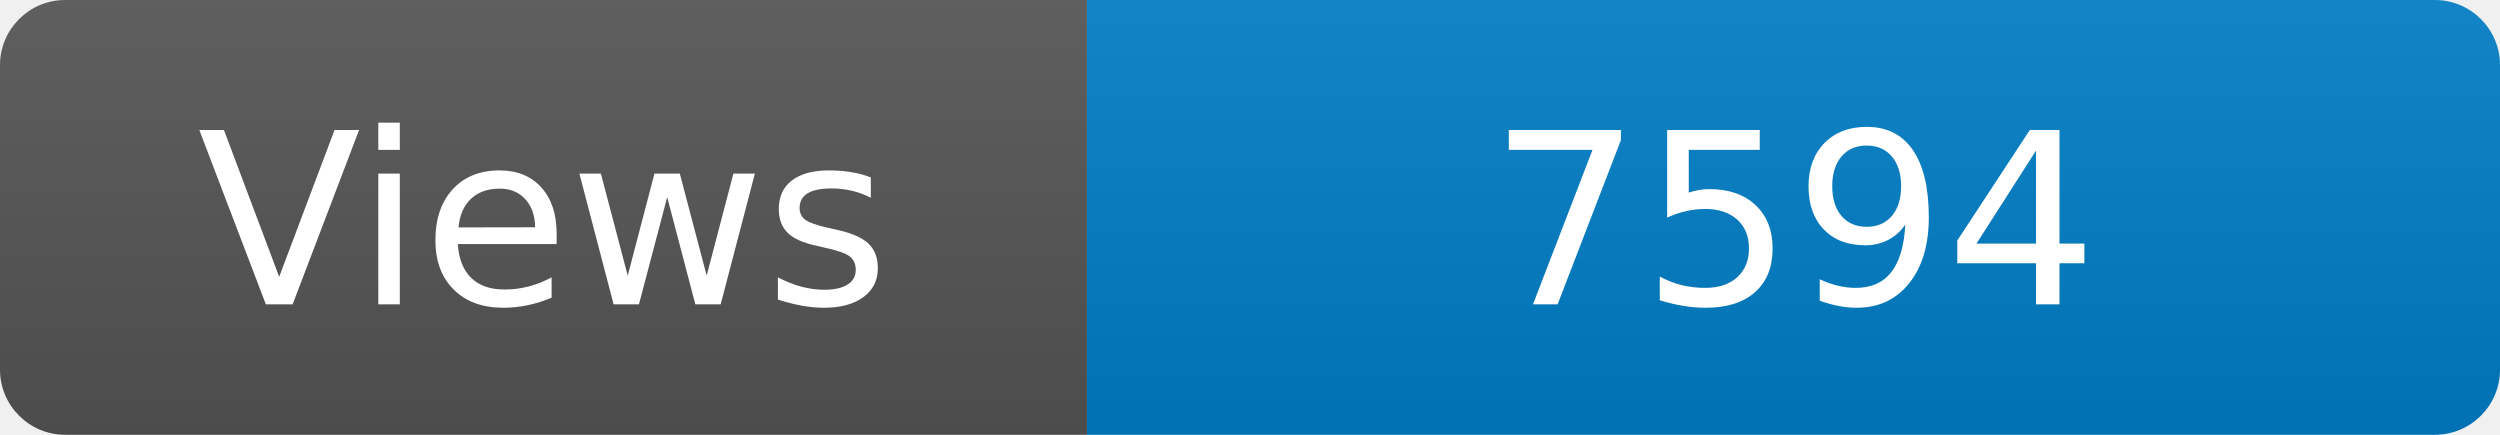
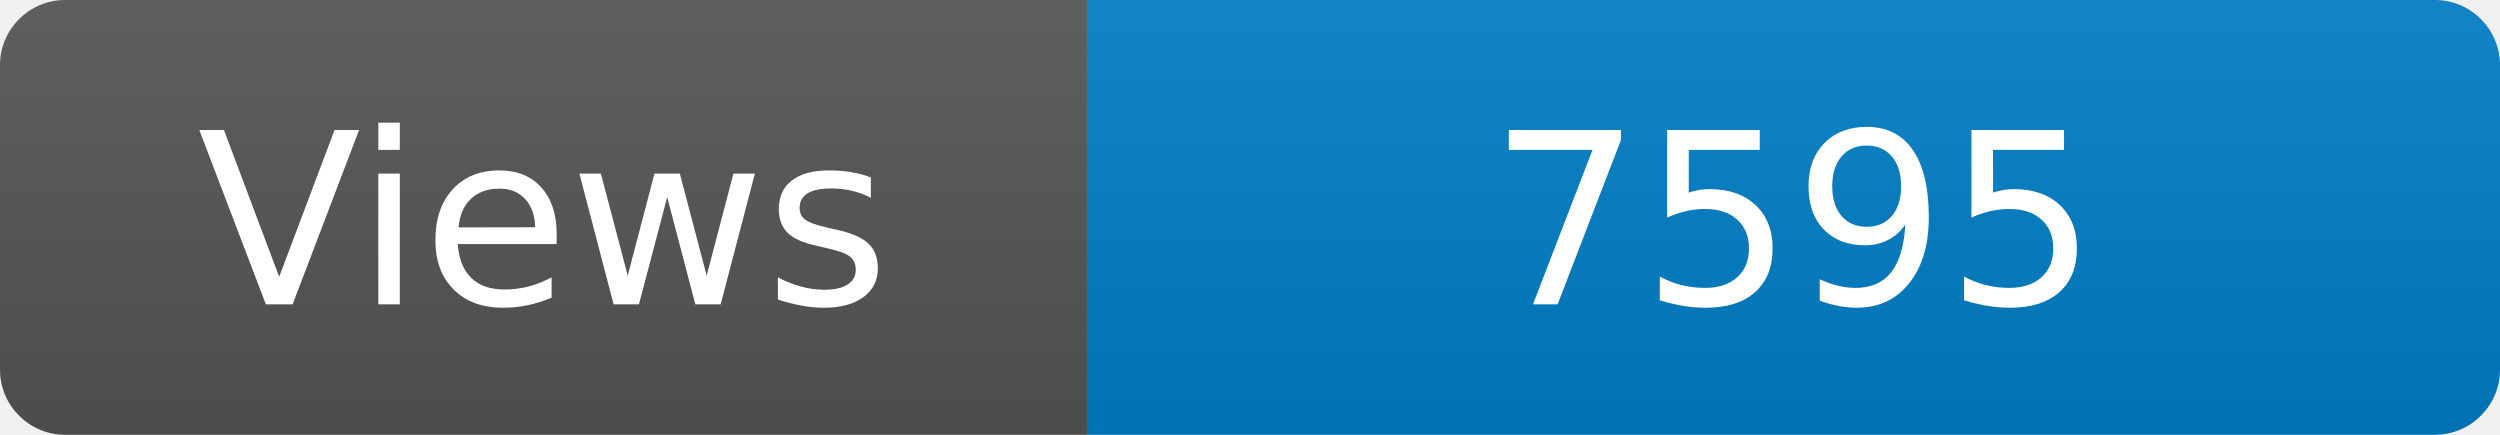
<svg xmlns="http://www.w3.org/2000/svg" width="115" height="20" role="img" aria-label="Maintained?: yes">
  <linearGradient id="s" x2="0" y2="100%">
    <stop offset="0" stop-color="#bbb" stop-opacity=".1" />
    <stop offset="1" stop-opacity=".1" />
  </linearGradient>
  <clipPath id="r">
    <rect width="115" height="20" rx="3" fill="#fff" />
  </clipPath>
  <g clip-path="url(#r)">
    <rect width="50" height="20" fill="#555" />
    <rect x="50" width="160" height="20" fill="#007ec6" />
    <rect width="115" height="20" fill="url(#s)" />
  </g>
  <g fill="#fff" text-anchor="middle" font-family="Verdana,Geneva,DejaVu Sans,sans-serif" font-size="110">
    <text x="250" y="140" transform="scale(.1)" fill="#fff">Views</text>
-     <text x="825" y="140" transform="scale(.1)" fill="#fff">7594</text>
+     <text x="825" y="140" transform="scale(.1)" fill="#fff">7595</text>
  </g>
</svg>
